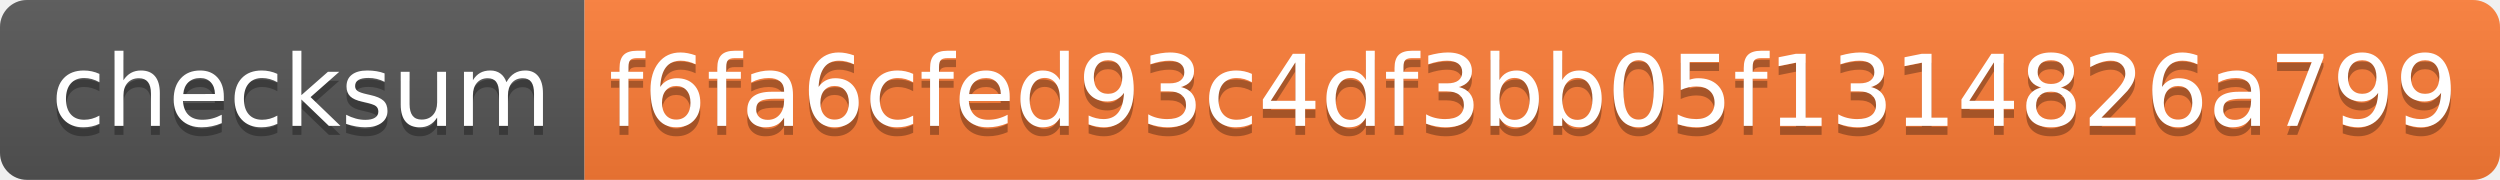
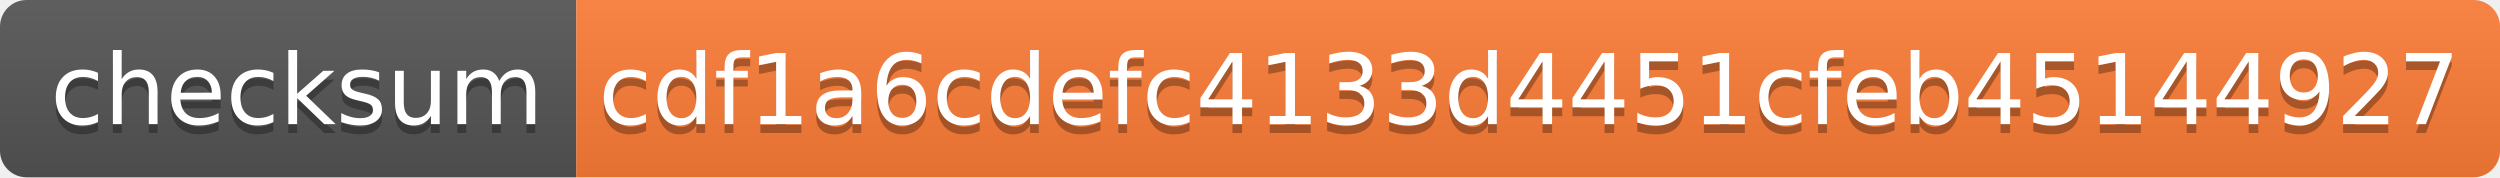
- <svg xmlns="http://www.w3.org/2000/svg" width="278" height="20">
+ <svg xmlns="http://www.w3.org/2000/svg" width="282" height="20">
  <linearGradient id="s" x2="0" y2="100%">
    <stop offset="0" stop-color="#bbb" stop-opacity=".1" />
    <stop offset="1" stop-opacity=".1" />
  </linearGradient>
  <clipPath id="r">
-     <rect width="278" height="20" rx="3" fill="#fff" />
+     <rect width="282" height="20" rx="3" fill="#fff" />
  </clipPath>
  <g clip-path="url(#r)">
    <rect width="65" height="20" fill="#555" />
-     <rect x="65" width="213" height="20" fill="#fe7d37" />
-     <rect width="278" height="20" fill="url(#s)" />
+     <rect x="65" width="217" height="20" fill="#fe7d37" />
+     <rect width="282" height="20" fill="url(#s)" />
  </g>
  <g fill="#fff" text-anchor="middle" font-family="Verdana,Geneva,DejaVu Sans,sans-serif" text-rendering="geometricPrecision" font-size="110">
    <text x="335" y="150" fill="#010101" fill-opacity=".3" transform="scale(.1)" textLength="550">checksum</text>
    <text x="335" y="140" transform="scale(.1)" textLength="550">checksum</text>
-     <text x="1705" y="150" fill="#010101" fill-opacity=".3" transform="scale(.1)" textLength="2030">f6fa6cfed93c4df3bb05f1314826a799</text>
-     <text x="1705" y="140" transform="scale(.1)" textLength="2030">f6fa6cfed93c4df3bb05f1314826a799</text>
+     <text x="1725" y="150" fill="#010101" fill-opacity=".3" transform="scale(.1)" textLength="2070">cdf1a6cdefc4133d4451cfeb45144927</text>
+     <text x="1725" y="140" transform="scale(.1)" textLength="2070">cdf1a6cdefc4133d4451cfeb45144927</text>
  </g>
</svg>
